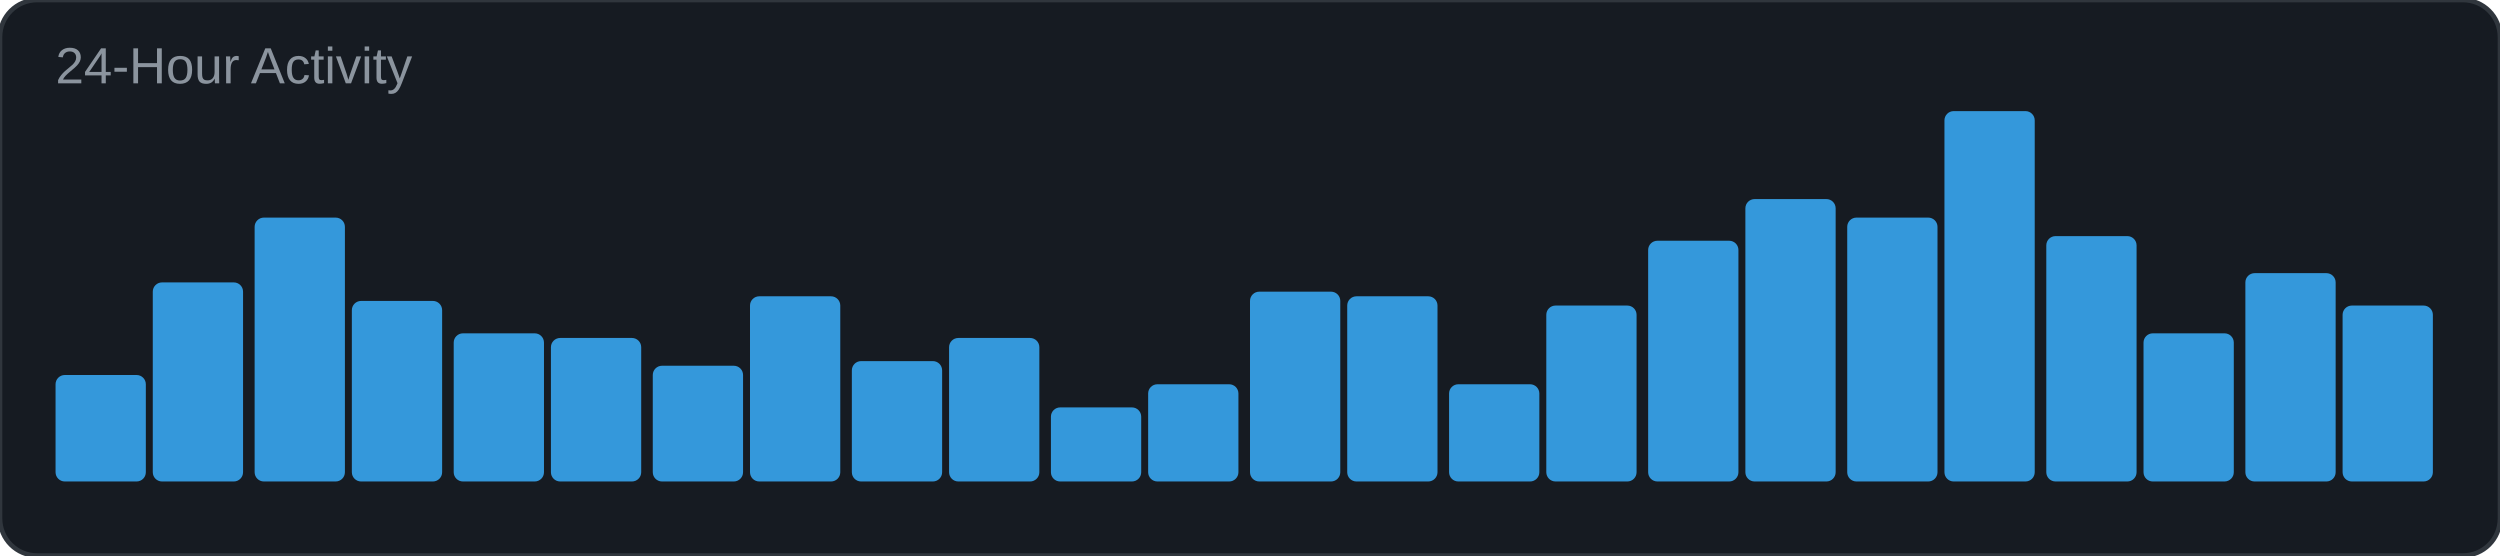
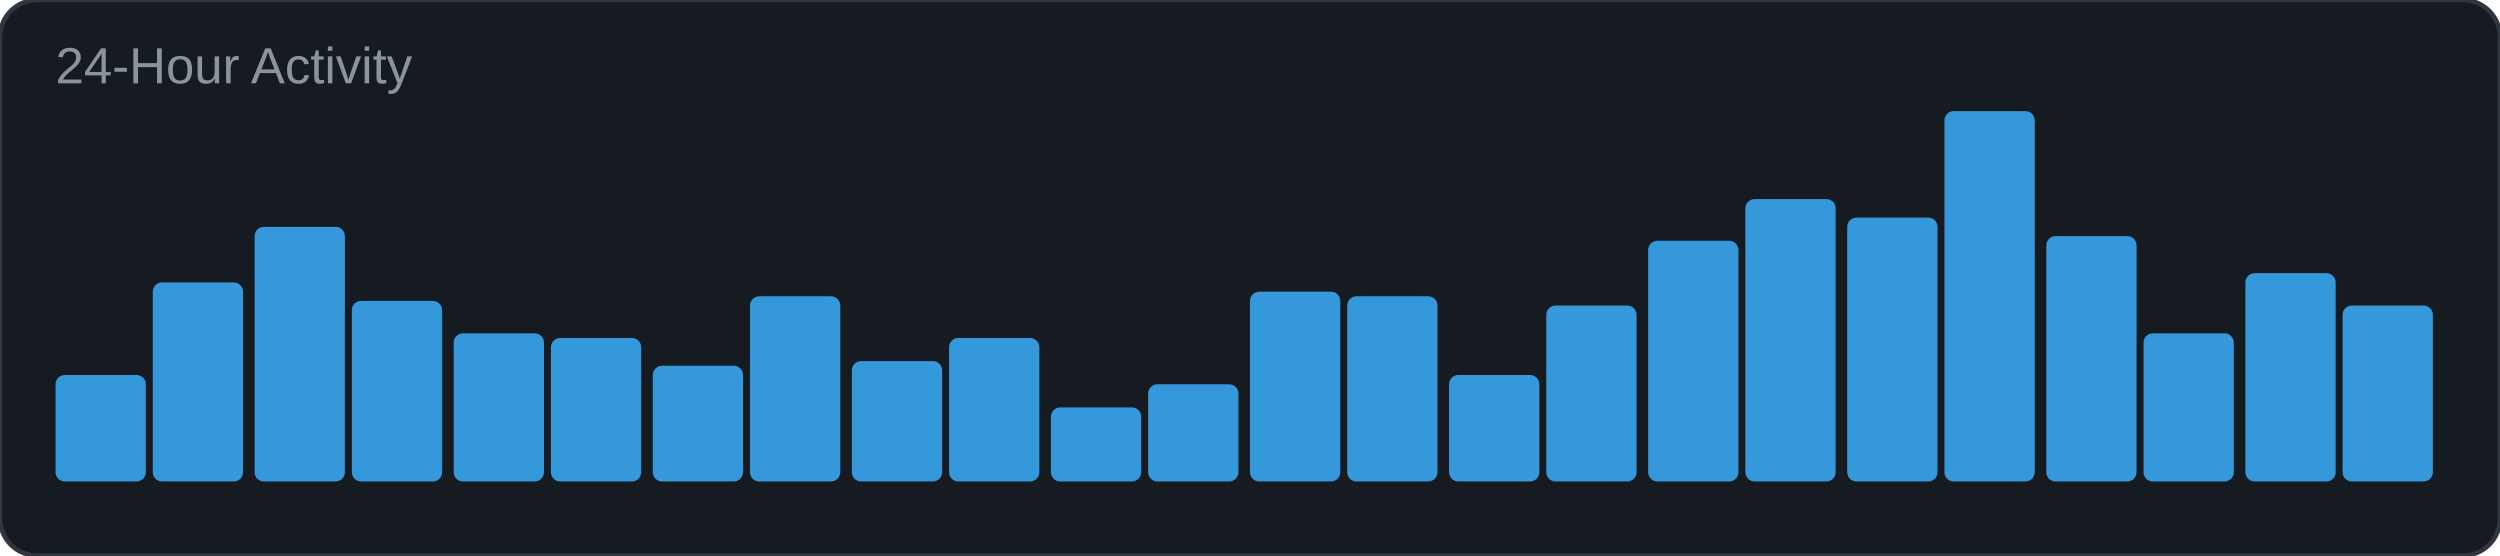
<svg xmlns="http://www.w3.org/2000/svg" width="540" height="120" viewBox="0 0 540 120">
  <rect width="540" height="120" rx="8" fill="#161b22" />
  <rect width="540" height="120" rx="8" fill="none" stroke="#30363d" stroke-width="1" />
  <text x="12" y="18" font-family="Arial, sans-serif" font-size="11" fill="#8b949e">24-Hour Activity</text>
  <rect x="12" y="81" width="19.5" height="23" rx="2" fill="#3498db" />
  <rect x="33" y="61" width="19.5" height="43" rx="2" fill="#3498db" />
-   <rect x="55" y="47" width="19.5" height="57" rx="2" fill="#3498db" />
+   <rect x="55" y="49" width="19.5" height="55" rx="2" fill="#3498db" />
  <rect x="76" y="65" width="19.5" height="39" rx="2" fill="#3498db" />
  <rect x="98" y="72" width="19.5" height="32" rx="2" fill="#3498db" />
  <rect x="119" y="73" width="19.5" height="31" rx="2" fill="#3498db" />
  <rect x="141" y="79" width="19.5" height="25" rx="2" fill="#3498db" />
  <rect x="162" y="64" width="19.5" height="40" rx="2" fill="#3498db" />
  <rect x="184" y="78" width="19.5" height="26" rx="2" fill="#3498db" />
  <rect x="205" y="73" width="19.5" height="31" rx="2" fill="#3498db" />
  <rect x="227" y="88" width="19.5" height="16" rx="2" fill="#3498db" />
  <rect x="248" y="83" width="19.5" height="21" rx="2" fill="#3498db" />
  <rect x="270" y="63" width="19.5" height="41" rx="2" fill="#3498db" />
  <rect x="291" y="64" width="19.5" height="40" rx="2" fill="#3498db" />
-   <rect x="313" y="83" width="19.5" height="21" rx="2" fill="#3498db" />
+   <rect x="313" y="81" width="19.5" height="23" rx="2" fill="#3498db" />
  <rect x="334" y="66" width="19.5" height="38" rx="2" fill="#3498db" />
  <rect x="356" y="52" width="19.5" height="52" rx="2" fill="#3498db" />
  <rect x="377" y="43" width="19.5" height="61" rx="2" fill="#3498db" />
  <rect x="399" y="47" width="19.5" height="57" rx="2" fill="#3498db" />
  <rect x="420" y="24" width="19.5" height="80" rx="2" fill="#3498db" />
  <rect x="442" y="51" width="19.5" height="53" rx="2" fill="#3498db" />
  <rect x="463" y="72" width="19.5" height="32" rx="2" fill="#3498db" />
  <rect x="485" y="59" width="19.5" height="45" rx="2" fill="#3498db" />
  <rect x="506" y="66" width="19.5" height="38" rx="2" fill="#3498db" />
</svg>
